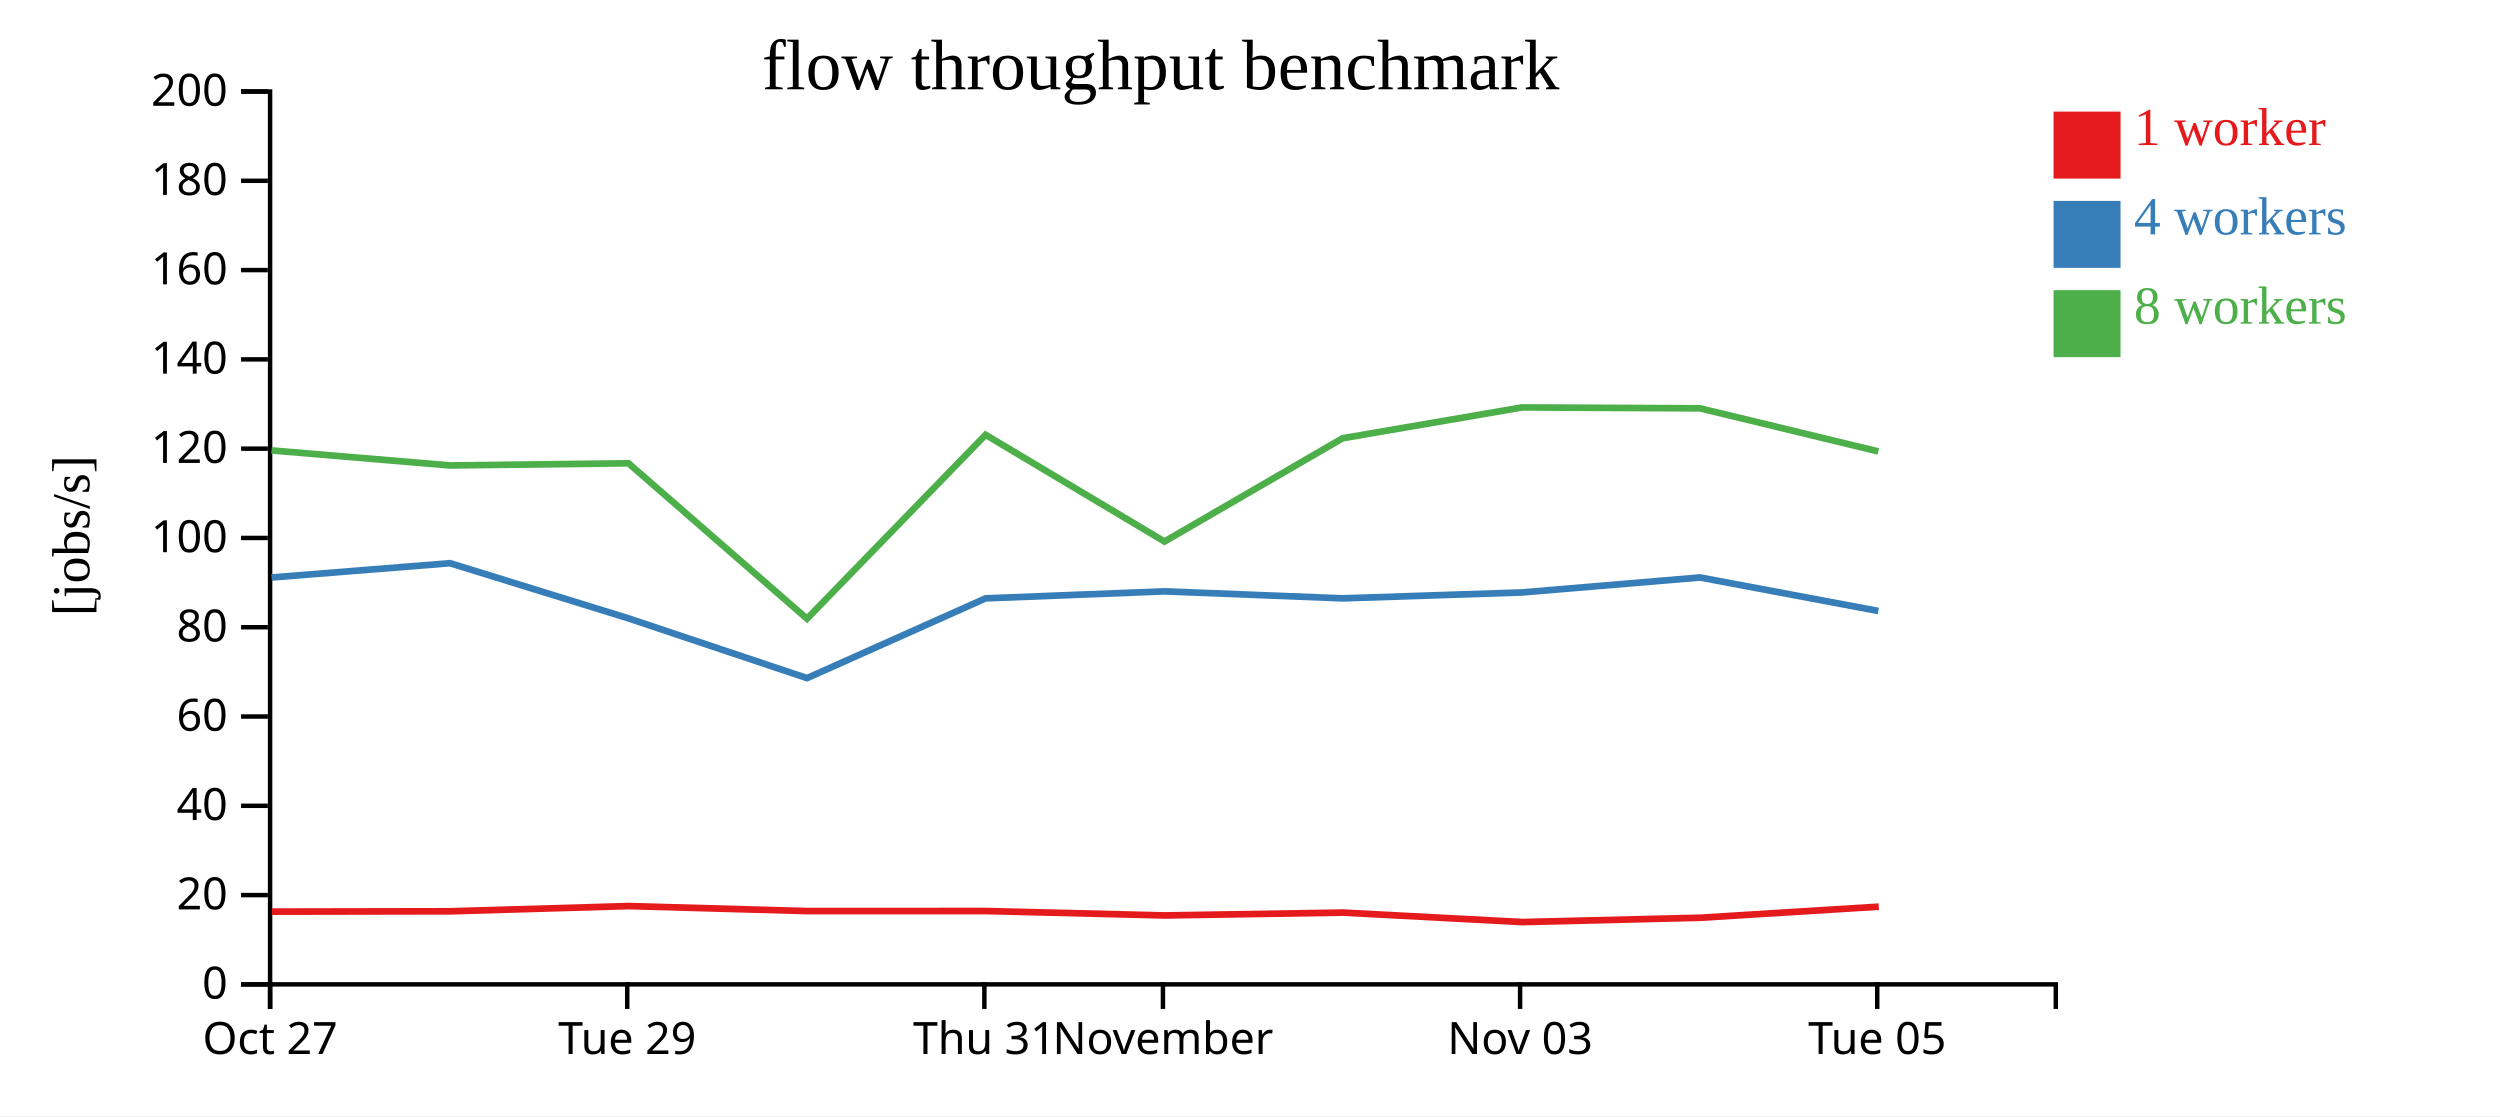
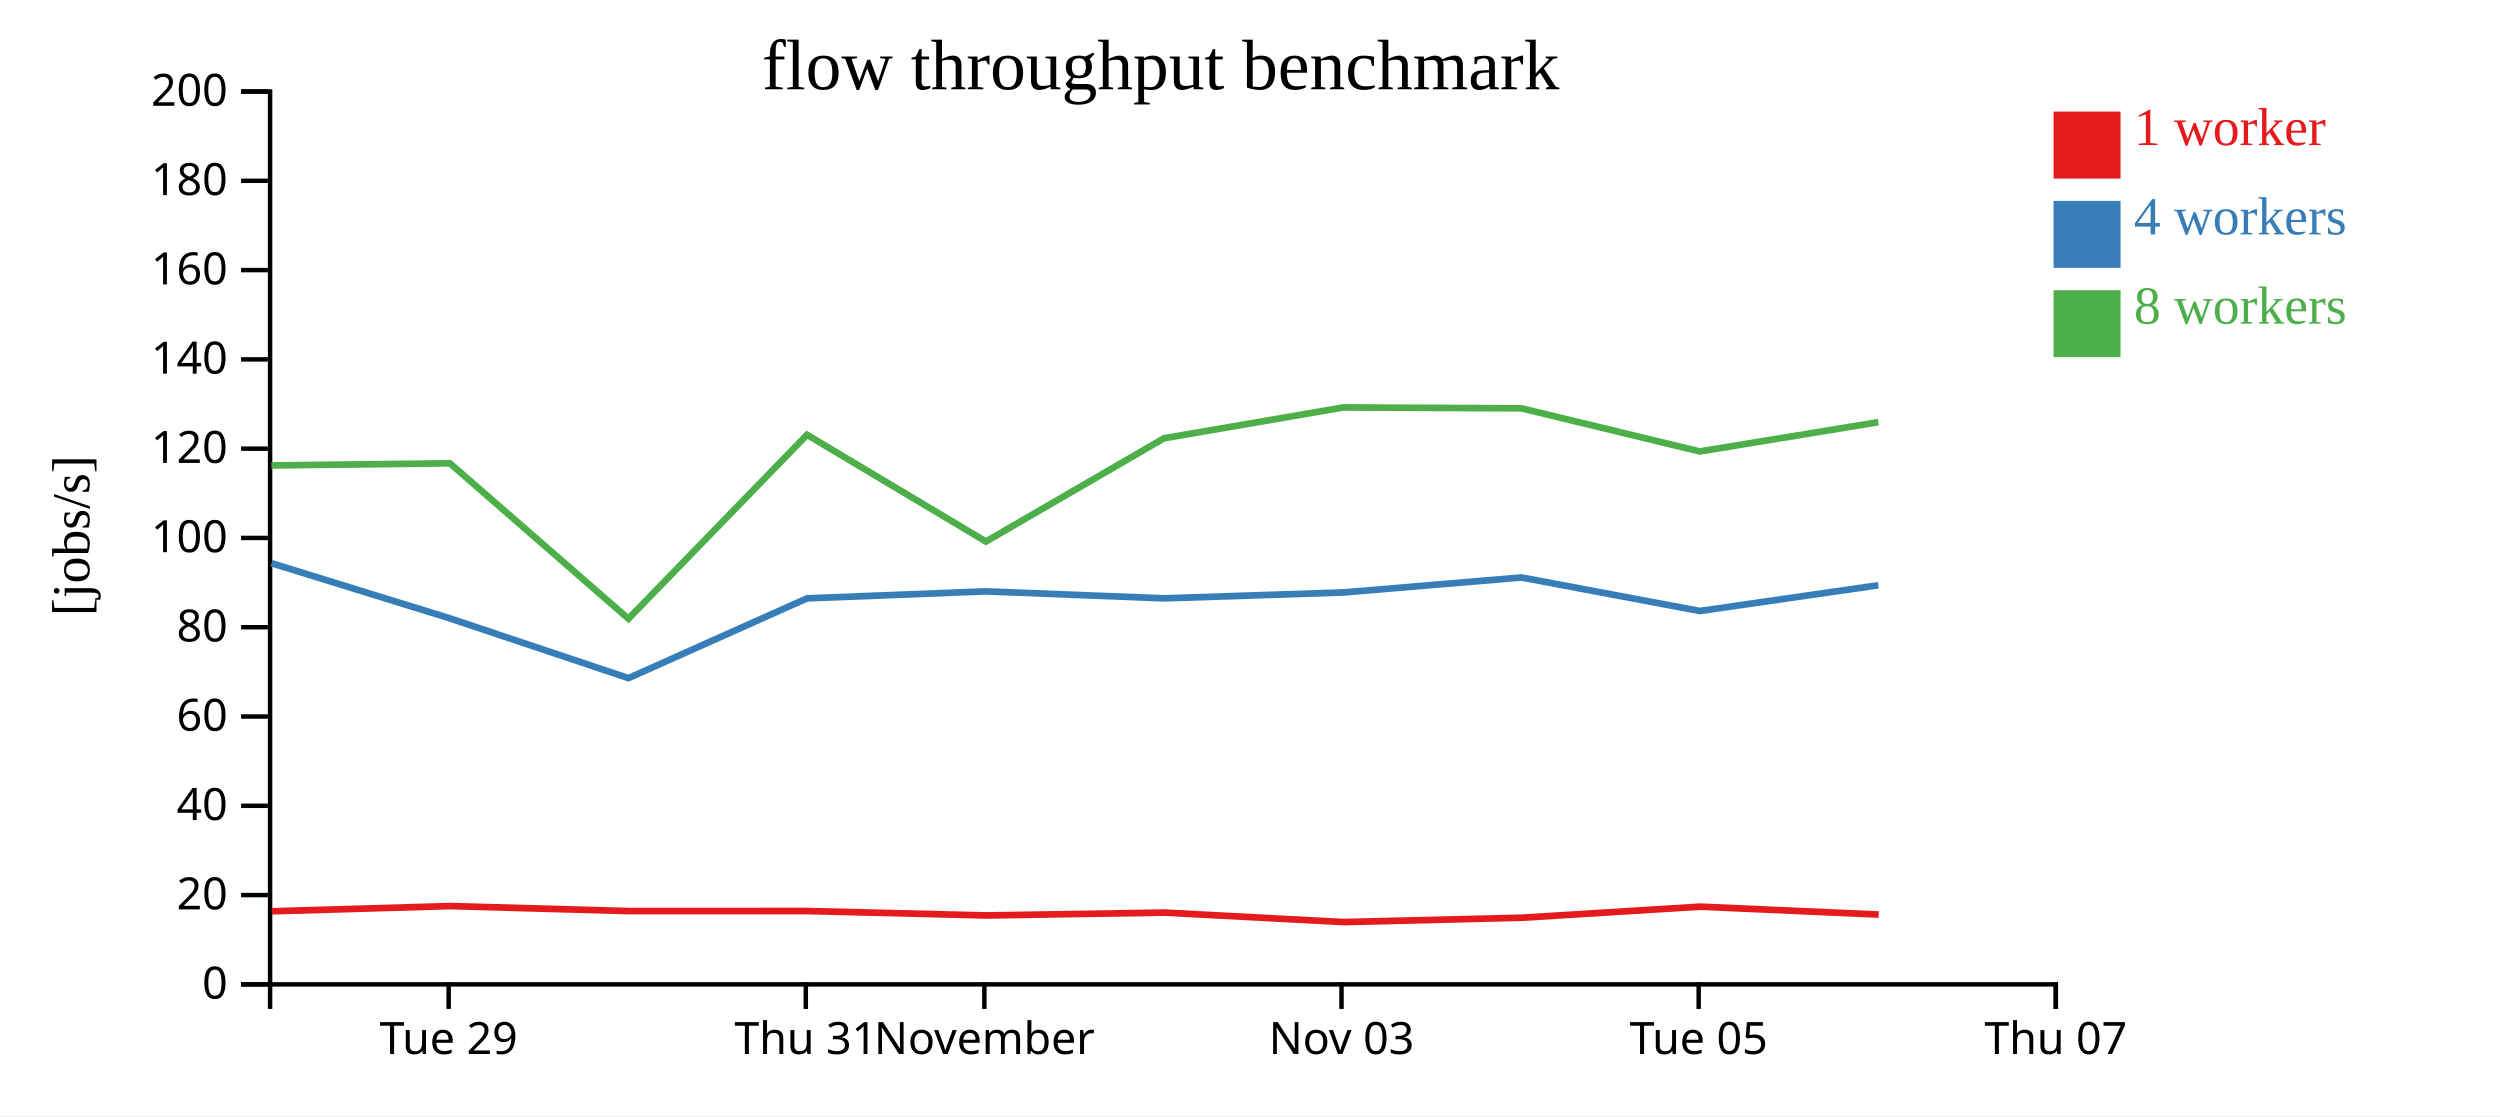
<svg xmlns="http://www.w3.org/2000/svg" width="560" height="250">
  <rect width="100%" height="100%" fill="white" />
  <g transform="translate(60,20)">
    <g transform="translate(0,200)" fill="none" font-size="10" font-family="sans-serif" text-anchor="middle">
      <path class="domain" stroke="currentColor" d="M0.5,6V0.5H400.5V6" />
-       <g class="tick" opacity="1" transform="translate(0.5,0)">
-         <line stroke="currentColor" y2="6" />
-         <text fill="currentColor" y="9" dy="0.71em">Oct 27</text>
-       </g>
-       <g class="tick" opacity="1" transform="translate(80.5,0)">
+       <g class="tick" opacity="1" transform="translate(40.5,0)">
        <line stroke="currentColor" y2="6" />
        <text fill="currentColor" y="9" dy="0.71em">Tue 29</text>
      </g>
-       <g class="tick" opacity="1" transform="translate(160.5,0)">
+       <g class="tick" opacity="1" transform="translate(120.5,0)">
        <line stroke="currentColor" y2="6" />
        <text fill="currentColor" y="9" dy="0.71em">Thu 31</text>
      </g>
-       <g class="tick" opacity="1" transform="translate(200.5,0)">
+       <g class="tick" opacity="1" transform="translate(160.5,0)">
        <line stroke="currentColor" y2="6" />
        <text fill="currentColor" y="9" dy="0.71em">November</text>
      </g>
-       <g class="tick" opacity="1" transform="translate(280.5,0)">
+       <g class="tick" opacity="1" transform="translate(240.5,0)">
        <line stroke="currentColor" y2="6" />
        <text fill="currentColor" y="9" dy="0.71em">Nov 03</text>
      </g>
-       <g class="tick" opacity="1" transform="translate(360.5,0)">
+       <g class="tick" opacity="1" transform="translate(320.5,0)">
        <line stroke="currentColor" y2="6" />
        <text fill="currentColor" y="9" dy="0.71em">Tue 05</text>
+       </g>
+       <g class="tick" opacity="1" transform="translate(400.5,0)">
+         <line stroke="currentColor" y2="6" />
+         <text fill="currentColor" y="9" dy="0.71em">Thu 07</text>
      </g>
    </g>
    <g fill="none" font-size="10" font-family="sans-serif" text-anchor="end">
      <path class="domain" stroke="currentColor" d="M-6,200.5H0.5V0.5H-6" />
      <g class="tick" opacity="1" transform="translate(0,200.5)">
        <line stroke="currentColor" x2="-6" />
        <text fill="currentColor" x="-9" dy="0.32em">0</text>
      </g>
      <g class="tick" opacity="1" transform="translate(0,180.5)">
        <line stroke="currentColor" x2="-6" />
        <text fill="currentColor" x="-9" dy="0.32em">20</text>
      </g>
      <g class="tick" opacity="1" transform="translate(0,160.5)">
        <line stroke="currentColor" x2="-6" />
        <text fill="currentColor" x="-9" dy="0.32em">40</text>
      </g>
      <g class="tick" opacity="1" transform="translate(0,140.5)">
        <line stroke="currentColor" x2="-6" />
        <text fill="currentColor" x="-9" dy="0.32em">60</text>
      </g>
      <g class="tick" opacity="1" transform="translate(0,120.5)">
        <line stroke="currentColor" x2="-6" />
        <text fill="currentColor" x="-9" dy="0.32em">80</text>
      </g>
      <g class="tick" opacity="1" transform="translate(0,100.5)">
        <line stroke="currentColor" x2="-6" />
        <text fill="currentColor" x="-9" dy="0.32em">100</text>
      </g>
      <g class="tick" opacity="1" transform="translate(0,80.5)">
        <line stroke="currentColor" x2="-6" />
        <text fill="currentColor" x="-9" dy="0.32em">120</text>
      </g>
      <g class="tick" opacity="1" transform="translate(0,60.5)">
        <line stroke="currentColor" x2="-6" />
        <text fill="currentColor" x="-9" dy="0.32em">140</text>
      </g>
      <g class="tick" opacity="1" transform="translate(0,40.5)">
        <line stroke="currentColor" x2="-6" />
        <text fill="currentColor" x="-9" dy="0.32em">160</text>
      </g>
      <g class="tick" opacity="1" transform="translate(0,20.5)">
        <line stroke="currentColor" x2="-6" />
        <text fill="currentColor" x="-9" dy="0.32em">180</text>
      </g>
      <g class="tick" opacity="1" transform="translate(0,0.5)">
        <line stroke="currentColor" x2="-6" />
        <text fill="currentColor" x="-9" dy="0.32em">200</text>
      </g>
    </g>
    <text text-anchor="middle" style="font-size: 12px" transform="rotate(-90)" y="-40" x="-100">[jobs/s]</text>
    <text text-anchor="middle" style="font-size: 16px" y="0" x="200">flow throughput benchmark</text>
-     <path class="line" fill="none" stroke="#e41a1c" stroke-width="1.5" d="M0.889,184.206L40.878,184.128L80.842,182.961L120.852,184.082L160.834,184.072L200.954,185.059L240.816,184.422L280.992,186.544L320.876,185.573L360.841,183.093" />
-     <path class="line" fill="none" stroke="#377eb8" stroke-width="1.5" d="M0.824,109.355L40.806,106.156L80.777,118.514L120.766,131.899L160.775,114.03L200.847,112.465L240.752,114.03L280.909,112.709L320.796,109.355L360.752,116.861" />
-     <path class="line" fill="none" stroke="#4daf4a" stroke-width="1.5" d="M0.822,80.896L40.793,84.259L80.774,83.775L120.767,118.593L160.769,77.391L200.842,101.303L240.747,78.168L280.902,71.267L320.792,71.465L360.748,81.122" />
+     <path class="line" fill="none" stroke="#e41a1c" stroke-width="1.5" d="M0.878,184.128L40.842,182.961L80.852,184.082L120.834,184.072L160.954,185.059L200.816,184.422L240.992,186.544L280.876,185.573L320.841,183.093L360.825,184.864" />
+     <path class="line" fill="none" stroke="#377eb8" stroke-width="1.5" d="M0.806,106.156L40.777,118.514L80.766,131.899L120.775,114.03L160.847,112.465L200.752,114.03L240.909,112.709L280.796,109.355L320.752,116.861L360.745,111.095" />
+     <path class="line" fill="none" stroke="#4daf4a" stroke-width="1.5" d="M0.793,84.259L40.774,83.775L80.767,118.593L120.769,77.391L160.842,101.303L200.747,78.168L240.902,71.267L280.792,71.465L320.748,81.122L360.743,74.561" />
    <rect class="dot" x="400" y="5" width="15" height="15" style="fill: #e41a1c;" />
    <rect class="dot" x="400" y="25" width="15" height="15" style="fill: #377eb8;" />
    <rect class="dot" x="400" y="45" width="15" height="15" style="fill: #4daf4a;" />
    <text class="label" x="418" y="12.5" style="fill: #e41a1c; alignment-baseline: middle;" text-anchor="left">1 worker</text>
    <text class="label" x="418" y="32.5" style="fill: #377eb8; alignment-baseline: middle;" text-anchor="left">4 workers</text>
    <text class="label" x="418" y="52.5" style="fill: #4daf4a; alignment-baseline: middle;" text-anchor="left">8 workers</text>
  </g>
</svg>
